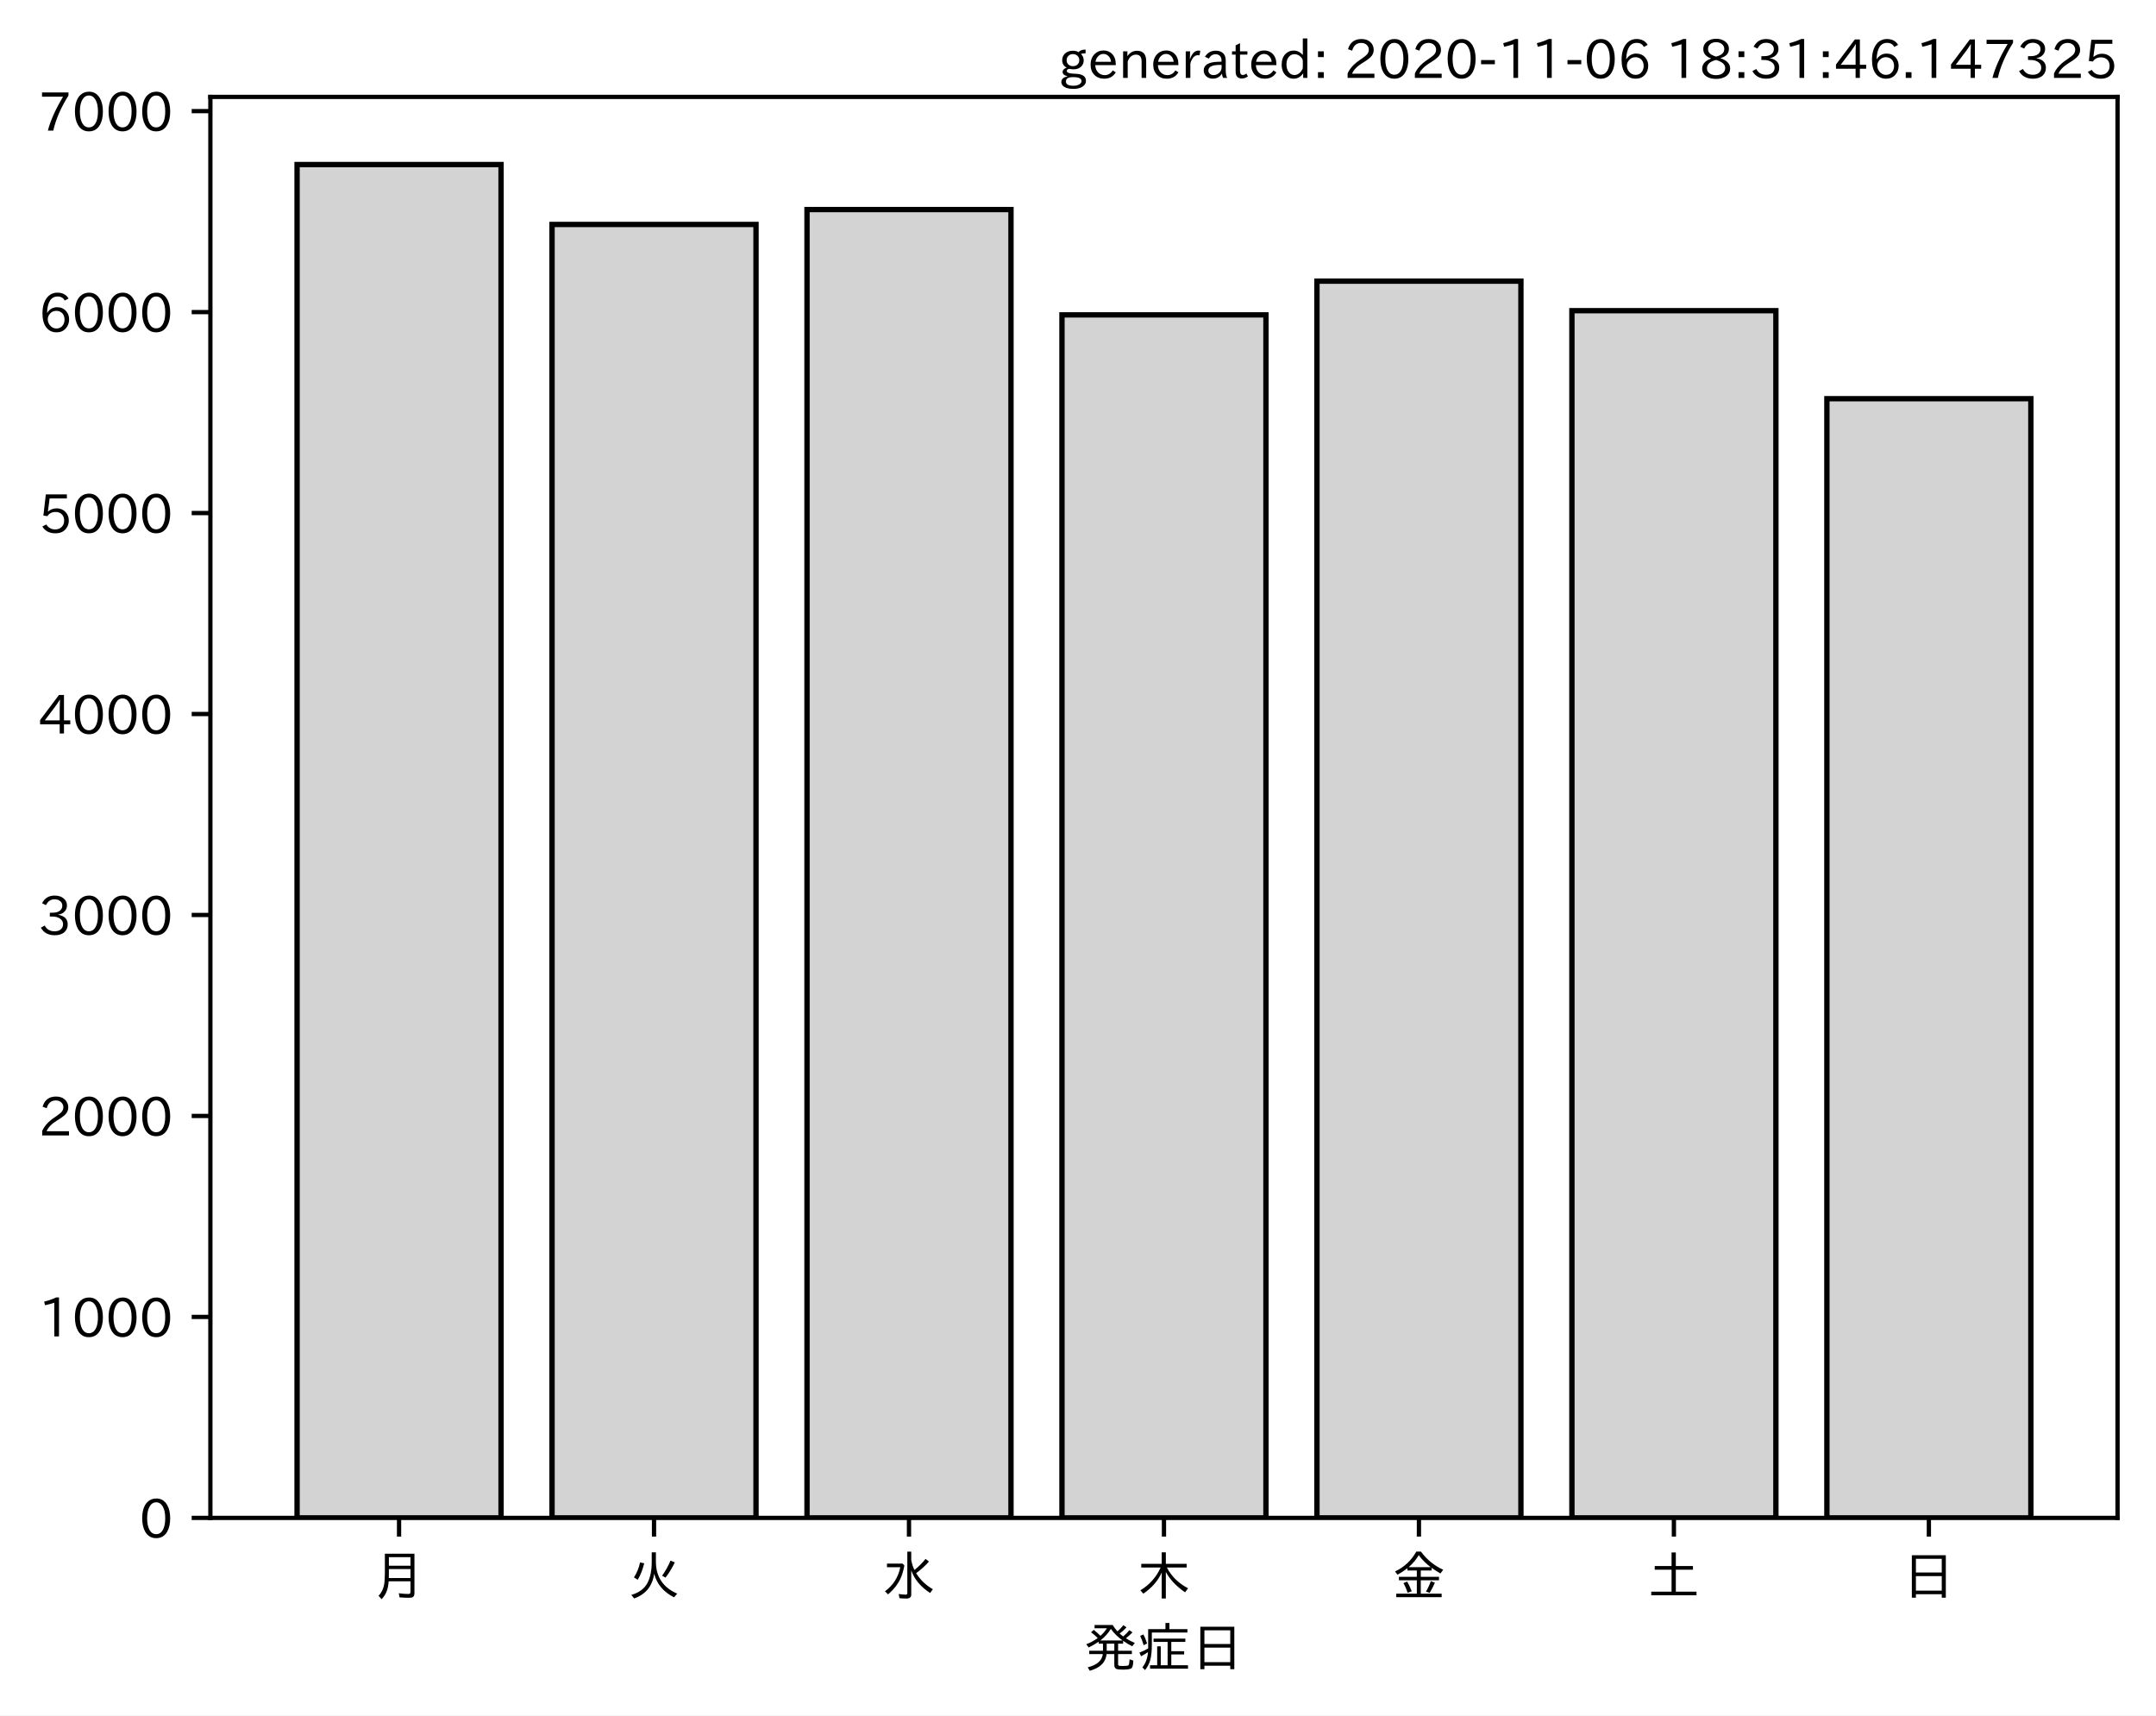
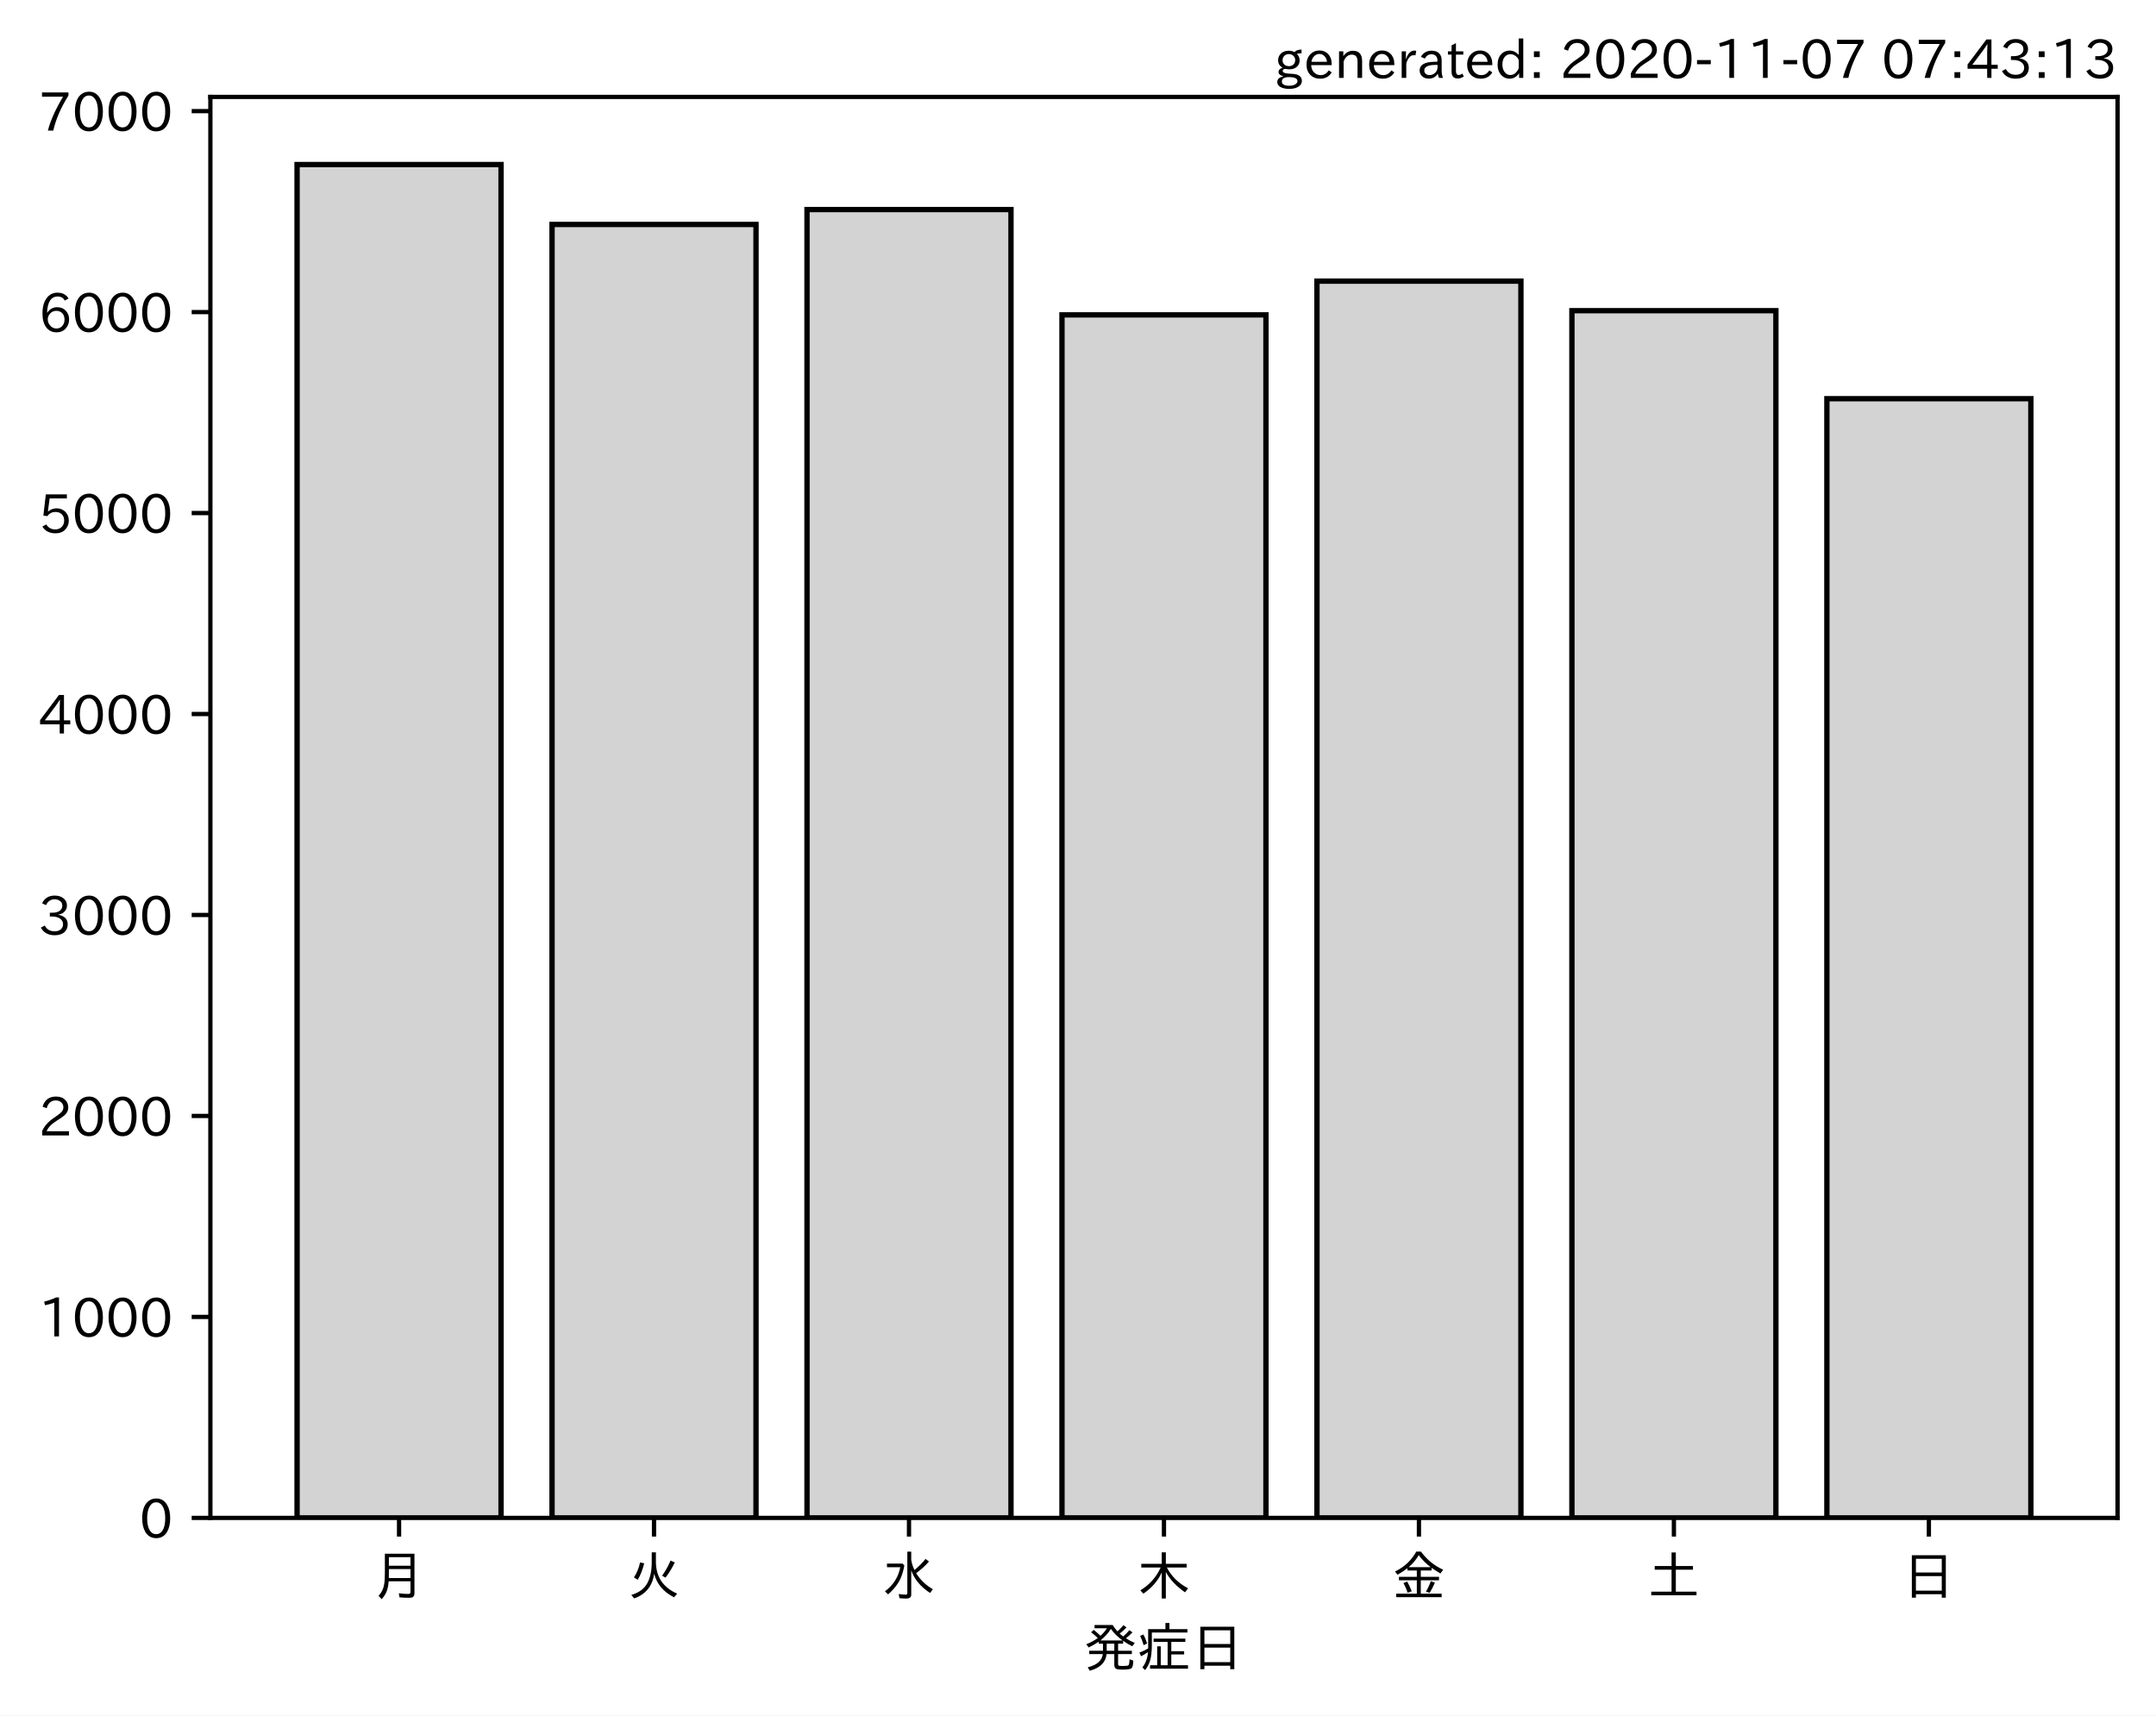
<svg xmlns="http://www.w3.org/2000/svg" xmlns:xlink="http://www.w3.org/1999/xlink" height="321.24pt" version="1.1" viewBox="0 0 403.714 321.24" width="403.714pt">
  <defs>
    <style type="text/css">*{stroke-linecap:butt;stroke-linejoin:round;}</style>
  </defs>
  <g id="figure_1">
    <g id="patch_1">
      <path d="M 0 321.24  L 403.714 321.24  L 403.714 0  L 0 0  z " style="fill:#ffffff;" />
    </g>
    <g id="axes_1">
      <g id="patch_2">
        <path d="M 39.394 284.259  L 396.514 284.259  L 396.514 18.147  L 39.394 18.147  z " style="fill:#ffffff;" />
      </g>
      <g id="patch_3">
-         <path clip-path="url(#pc056996045)" d="M 55.626 284.259  L 93.821 284.259  L 93.821 30.819  L 55.626 30.819  z " style="fill:#d3d3d3;stroke:#000000;stroke-linejoin:miter;" />
+         <path clip-path="url(#p594194f7f3)" d="M 55.626 284.259  L 93.821 284.259  L 93.821 30.819  L 55.626 30.819  z " style="fill:#d3d3d3;stroke:#000000;stroke-linejoin:miter;" />
      </g>
      <g id="patch_4">
-         <path clip-path="url(#pc056996045)" d="M 103.37 284.259  L 141.564 284.259  L 141.564 42.034  L 103.37 42.034  z " style="fill:#d3d3d3;stroke:#000000;stroke-linejoin:miter;" />
+         <path clip-path="url(#p594194f7f3)" d="M 103.37 284.259  L 141.564 284.259  L 141.564 42.034  L 103.37 42.034  z " style="fill:#d3d3d3;stroke:#000000;stroke-linejoin:miter;" />
      </g>
      <g id="patch_5">
-         <path clip-path="url(#pc056996045)" d="M 151.113 284.259  L 189.308 284.259  L 189.308 39.249  L 151.113 39.249  z " style="fill:#d3d3d3;stroke:#000000;stroke-linejoin:miter;" />
+         <path clip-path="url(#p594194f7f3)" d="M 151.113 284.259  L 189.308 284.259  L 189.308 39.249  L 151.113 39.249  z " style="fill:#d3d3d3;stroke:#000000;stroke-linejoin:miter;" />
      </g>
      <g id="patch_6">
-         <path clip-path="url(#pc056996045)" d="M 198.856 284.259  L 237.051 284.259  L 237.051 58.97  L 198.856 58.97  z " style="fill:#d3d3d3;stroke:#000000;stroke-linejoin:miter;" />
+         <path clip-path="url(#p594194f7f3)" d="M 198.856 284.259  L 237.051 284.259  L 237.051 58.97  L 198.856 58.97  z " style="fill:#d3d3d3;stroke:#000000;stroke-linejoin:miter;" />
      </g>
      <g id="patch_7">
-         <path clip-path="url(#pc056996045)" d="M 246.6 284.259  L 284.794 284.259  L 284.794 52.647  L 246.6 52.647  z " style="fill:#d3d3d3;stroke:#000000;stroke-linejoin:miter;" />
+         <path clip-path="url(#p594194f7f3)" d="M 246.6 284.259  L 284.794 284.259  L 284.794 52.647  L 246.6 52.647  z " style="fill:#d3d3d3;stroke:#000000;stroke-linejoin:miter;" />
      </g>
      <g id="patch_8">
-         <path clip-path="url(#pc056996045)" d="M 294.343 284.259  L 332.538 284.259  L 332.538 58.18  L 294.343 58.18  z " style="fill:#d3d3d3;stroke:#000000;stroke-linejoin:miter;" />
+         <path clip-path="url(#p594194f7f3)" d="M 294.343 284.259  L 332.538 284.259  L 332.538 58.18  L 294.343 58.18  z " style="fill:#d3d3d3;stroke:#000000;stroke-linejoin:miter;" />
      </g>
      <g id="patch_9">
-         <path clip-path="url(#pc056996045)" d="M 342.086 284.259  L 380.281 284.259  L 380.281 74.664  L 342.086 74.664  z " style="fill:#d3d3d3;stroke:#000000;stroke-linejoin:miter;" />
+         <path clip-path="url(#p594194f7f3)" d="M 342.086 284.259  L 380.281 284.259  L 380.281 74.664  L 342.086 74.664  z " style="fill:#d3d3d3;stroke:#000000;stroke-linejoin:miter;" />
      </g>
      <g id="matplotlib.axis_1">
        <g id="xtick_1">
          <g id="line2d_1">
            <defs>
-               <path d="M 0 0  L 0 3.5  " id="m5af1fc4ec6" style="stroke:#000000;stroke-width:0.8;" />
+               <path d="M 0 0  L 0 3.5  " id="m28fe058908" style="stroke:#000000;stroke-width:0.8;" />
            </defs>
            <g>
-               <use style="stroke:#000000;stroke-width:0.8;" x="74.724" xlink:href="#m5af1fc4ec6" y="284.259" />
+               <use style="stroke:#000000;stroke-width:0.8;" x="74.724" xlink:href="#m28fe058908" y="284.259" />
            </g>
          </g>
          <g id="text_1">
            <g transform="translate(69.7238 298.7493)scale(0.1 -0.1)">
              <defs>
                <path d="M 78.812 77.875  L 78.812 4  Q 78.812 -1.219 76.078 -3.172  Q 73.969 -4.688 68.797 -4.688  Q 60.844 -4.688 50.828 -3.859  L 49.516 3.812  Q 58.594 2.484 67.094 2.484  Q 70.359 2.484 71.047 4.109  Q 71.391 4.891 71.391 6.844  L 71.391 26.125  L 30.516 26.125  Q 29.781 14.938 26.812 7.422  Q 24.031 0.094 17.438 -7.375  L 11.625 -0.984  Q 19.672 7.422 21.922 19.438  Q 23.438 27.688 23.438 41.406  L 23.438 77.875  z M 30.953 71.391  L 30.953 55.328  L 71.391 55.328  L 71.391 71.391  z M 30.953 49.125  L 30.953 39.938  Q 30.953 35.75 30.859 33.547  L 30.859 32.328  L 71.391 32.328  L 71.391 49.125  z " id="IPAexGothic-26376" />
              </defs>
              <use xlink:href="#IPAexGothic-26376" />
            </g>
          </g>
        </g>
        <g id="xtick_2">
          <g id="line2d_2">
            <g>
-               <use style="stroke:#000000;stroke-width:0.8;" x="122.467" xlink:href="#m5af1fc4ec6" y="284.259" />
+               <use style="stroke:#000000;stroke-width:0.8;" x="122.467" xlink:href="#m28fe058908" y="284.259" />
            </g>
          </g>
          <g id="text_2">
            <g transform="translate(117.4671 298.7493)scale(0.1 -0.1)">
              <defs>
                <path d="M 53.516 80.422  L 53.516 63.188  Q 53.516 20.359 93.406 3.078  L 87.5 -3.812  Q 57.672 11.328 50.297 40.375  Q 45.359 5.672 12.797 -5.906  L 7.422 0.688  Q 28.859 6.844 37.406 22.609  Q 45.703 37.844 45.703 62.016  L 45.703 80.422  z M 12.406 33.5  Q 20.703 46.141 23.828 61.531  L 31.641 59.906  Q 27 41.312 19.438 29  z M 65.141 36.625  Q 74.656 50.047 80.906 64.984  L 88.922 61.531  Q 81.109 45.406 71.531 33.109  z " id="IPAexGothic-28779" />
              </defs>
              <use xlink:href="#IPAexGothic-28779" />
            </g>
          </g>
        </g>
        <g id="xtick_3">
          <g id="line2d_3">
            <g>
-               <use style="stroke:#000000;stroke-width:0.8;" x="170.21" xlink:href="#m5af1fc4ec6" y="284.259" />
+               <use style="stroke:#000000;stroke-width:0.8;" x="170.21" xlink:href="#m28fe058908" y="284.259" />
            </g>
          </g>
          <g id="text_3">
            <g transform="translate(165.2104 298.7493)scale(0.1 -0.1)">
              <defs>
                <path d="M 54.203 65.922  Q 56.156 55.562 60.203 47.312  Q 71.578 56.453 81 68.109  L 87.406 63.188  Q 77.25 51.516 63.375 41.406  Q 75 22.609 94.672 11.375  L 89.5 4.297  Q 62.75 21.781 54.203 46.781  L 54.203 0.984  Q 54.203 -6.109 44.875 -6.109  Q 38.812 -6.109 32.172 -5.422  L 30.766 2.391  Q 38.422 1.219 44 1.219  Q 46.875 1.219 46.875 4.109  L 46.875 81.688  L 54.203 81.688  z M 8.797 59.281  L 38.094 59.281  L 41.359 55.766  Q 38.672 41.219 34.078 31.297  Q 26.656 15.375 10.891 1.703  L 4.984 7.422  Q 28.266 24.656 33.688 52.594  L 8.797 52.594  z " id="IPAexGothic-27700" />
              </defs>
              <use xlink:href="#IPAexGothic-27700" />
            </g>
          </g>
        </g>
        <g id="xtick_4">
          <g id="line2d_4">
            <g>
-               <use style="stroke:#000000;stroke-width:0.8;" x="217.954" xlink:href="#m5af1fc4ec6" y="284.259" />
+               <use style="stroke:#000000;stroke-width:0.8;" x="217.954" xlink:href="#m28fe058908" y="284.259" />
            </g>
          </g>
          <g id="text_4">
            <g transform="translate(212.9538 298.7493)scale(0.1 -0.1)">
              <defs>
                <path d="M 55.422 52  Q 68.5 27 95.125 13.094  L 89.5 5.516  Q 64.594 22.797 53.516 43.703  L 53.516 -6  L 45.797 -6  L 45.797 42.672  Q 35.5 19.578 11.422 2.984  L 5.812 9.281  Q 31.453 24.75 43.797 52  L 7.516 52  L 7.516 58.891  L 45.797 58.891  L 45.797 80.469  L 53.516 80.469  L 53.516 58.891  L 92.531 58.891  L 92.531 52  z " id="IPAexGothic-26408" />
              </defs>
              <use xlink:href="#IPAexGothic-26408" />
            </g>
          </g>
        </g>
        <g id="xtick_5">
          <g id="line2d_5">
            <g>
-               <use style="stroke:#000000;stroke-width:0.8;" x="265.697" xlink:href="#m5af1fc4ec6" y="284.259" />
+               <use style="stroke:#000000;stroke-width:0.8;" x="265.697" xlink:href="#m28fe058908" y="284.259" />
            </g>
          </g>
          <g id="text_5">
            <g transform="translate(260.6971 298.7493)scale(0.1 -0.1)">
              <defs>
                <path d="M 53.469 46.391  L 53.469 34.516  L 87.547 34.516  L 87.547 28.125  L 53.469 28.125  L 53.469 2.984  L 92.531 2.984  L 92.531 -3.516  L 7.516 -3.516  L 7.516 2.984  L 46.047 2.984  L 46.047 28.125  L 12.547 28.125  L 12.547 34.516  L 46.047 34.516  L 46.047 46.391  L 28.422 46.391  L 28.422 50.688  Q 19.734 43.891 9.906 38.531  L 5.219 44.578  Q 31.344 56.984 45.016 81.781  L 53.766 81.781  Q 70.359 59.234 95.453 47.797  L 90.234 40.828  Q 81.547 45.844 73.641 51.469  L 73.641 46.391  z M 72.016 52.688  Q 59.078 62.406 49.562 75.094  Q 42.828 63.141 30.812 52.688  z M 28.719 4.688  Q 26.078 13.719 21 22.797  L 27.875 25.688  Q 31.938 19.188 36.531 7.516  z M 63.188 6.891  Q 68.797 16.406 72.219 26.516  L 79.891 23.578  Q 75.922 14.156 70.125 4.5  z " id="IPAexGothic-37329" />
              </defs>
              <use xlink:href="#IPAexGothic-37329" />
            </g>
          </g>
        </g>
        <g id="xtick_6">
          <g id="line2d_6">
            <g>
-               <use style="stroke:#000000;stroke-width:0.8;" x="313.44" xlink:href="#m5af1fc4ec6" y="284.259" />
+               <use style="stroke:#000000;stroke-width:0.8;" x="313.44" xlink:href="#m28fe058908" y="284.259" />
            </g>
          </g>
          <g id="text_6">
            <g transform="translate(308.4404 298.7493)scale(0.1 -0.1)">
              <defs>
                <path d="M 45.609 54.781  L 45.609 80.172  L 53.609 80.172  L 53.609 54.781  L 85.688 54.781  L 85.688 47.906  L 53.609 47.906  L 53.609 6.781  L 92.328 6.781  L 92.328 0  L 7.625 0  L 7.625 6.781  L 45.609 6.781  L 45.609 47.906  L 14.109 47.906  L 14.109 54.781  z " id="IPAexGothic-22303" />
              </defs>
              <use xlink:href="#IPAexGothic-22303" />
            </g>
          </g>
        </g>
        <g id="xtick_7">
          <g id="line2d_7">
            <g>
-               <use style="stroke:#000000;stroke-width:0.8;" x="361.184" xlink:href="#m5af1fc4ec6" y="284.259" />
+               <use style="stroke:#000000;stroke-width:0.8;" x="361.184" xlink:href="#m28fe058908" y="284.259" />
            </g>
          </g>
          <g id="text_7">
            <g transform="translate(356.1837 298.7493)scale(0.1 -0.1)">
              <defs>
                <path d="M 81.734 75  L 81.734 -4.5  L 74.125 -4.5  L 74.125 2  L 25.734 2  L 25.734 -4.5  L 18.109 -4.5  L 18.109 75  z M 25.734 68.312  L 25.734 42.672  L 74.125 42.672  L 74.125 68.312  z M 25.734 35.891  L 25.734 8.688  L 74.125 8.688  L 74.125 35.891  z " id="IPAexGothic-26085" />
              </defs>
              <use xlink:href="#IPAexGothic-26085" />
            </g>
          </g>
        </g>
        <g id="text_8">
          <g transform="translate(202.9538 312.1399)scale(0.1 -0.1)">
            <defs>
              <path d="M 73.734 56.844  Q 80.609 62.75 85.203 68.609  L 91.109 64.406  Q 84.469 57.812 78.719 53.328  Q 85.938 48.688 95.406 44.625  L 90.625 38.375  Q 81.734 42.781 73.531 48.641  L 73.531 43.312  L 64.109 43.312  L 64.109 29.984  L 89.891 29.984  L 89.891 23.781  L 64.109 23.781  L 64.109 5.609  Q 64.109 2.484 65.719 2.047  Q 67.391 1.469 73.094 1.469  Q 82.125 1.469 83.594 2.984  Q 85.062 4.438 85.5 11.969  Q 85.5 13.484 85.594 14.062  L 92.625 11.578  Q 92.188 0.391 89.703 -2.203  Q 87.062 -5.328 72.609 -5.328  Q 63.812 -5.328 60.938 -4  Q 57.031 -2.344 57.031 3.328  L 57.031 23.781  L 42.578 23.781  Q 40.188 0.531 11.078 -7.422  L 7.281 -0.984  Q 33.25 5.422 35.5 23.781  L 10.016 23.781  L 10.016 29.984  L 35.797 29.984  L 35.797 43.312  L 27.781 43.312  L 27.781 47.016  Q 19.734 41.359 9.078 36.188  L 4.5 42.188  Q 16.312 46.734 25.984 53.812  Q 19.828 60.156 13.484 64.594  L 18.609 69.141  Q 26.516 62.594 31.109 58.016  Q 38.031 64.062 43.172 72.125  L 20.062 72.125  L 20.062 78.219  L 54 78.219  Q 58.203 71.344 62.891 66.312  Q 69.094 71.625 74.031 77.938  L 79.828 73.734  Q 74.172 67.625 67.094 62.203  Q 70.406 59.078 73.734 56.844  z M 57.031 43.312  L 42.781 43.312  L 42.781 29.984  L 57.031 29.984  z M 30.906 49.312  L 72.516 49.312  Q 58.688 59.281 50.594 71  Q 43.219 58.891 30.906 49.312  z " id="IPAexGothic-30330" />
              <path d="M 63.719 2.875  L 95.016 2.875  L 95.016 -3.516  L 23.969 -3.516  L 23.969 2.875  L 37.312 2.875  L 37.312 38.281  L 44 38.281  L 44 2.875  L 56.844 2.875  L 56.844 46.578  L 30.516 46.578  L 30.516 52.781  L 90.047 52.781  L 90.047 46.578  L 63.719 46.578  L 63.719 29.203  L 87.797 29.203  L 87.797 23.094  L 63.719 23.094  z M 60.203 70.516  L 93.891 70.516  L 93.891 64.109  L 27.297 64.109  L 27.297 41.406  Q 27.297 23.141 24.219 12.203  Q 21.391 2.25 14.594 -6.203  L 9.625 -1.172  Q 18.75 10.359 20.125 27.484  Q 15.438 24.125 7.078 19.734  L 4 26.609  Q 12.312 29.594 20.406 34.328  L 20.406 37.891  L 20.406 70.516  L 52.781 70.516  L 52.781 81.984  L 60.203 81.984  z M 12.016 40.375  Q 8.891 50.781 5.422 57.906  L 11.375 60.594  Q 15.234 53.859 18.406 43.703  z " id="IPAexGothic-30151" />
            </defs>
            <use xlink:href="#IPAexGothic-30330" />
            <use x="100" xlink:href="#IPAexGothic-30151" />
            <use x="200" xlink:href="#IPAexGothic-26085" />
          </g>
        </g>
      </g>
      <g id="matplotlib.axis_2">
        <g id="ytick_1">
          <g id="line2d_8">
            <defs>
-               <path d="M 0 0  L -3.5 0  " id="mcd211e413e" style="stroke:#000000;stroke-width:0.8;" />
+               <path d="M 0 0  L -3.5 0  " id="mdef9066211" style="stroke:#000000;stroke-width:0.8;" />
            </defs>
            <g>
-               <use style="stroke:#000000;stroke-width:0.8;" x="39.394" xlink:href="#mcd211e413e" y="284.259" />
+               <use style="stroke:#000000;stroke-width:0.8;" x="39.394" xlink:href="#mdef9066211" y="284.259" />
            </g>
          </g>
          <g id="text_9">
            <g transform="translate(26.09531 288.0039)scale(0.1 -0.1)">
              <defs>
                <path d="M 31.844 73.828  Q 45.016 73.828 52.094 61.625  Q 57.719 51.953 57.719 36.625  Q 57.719 21.438 52.094 11.578  Q 45.125 -0.484 31.5 -0.484  Q 17.922 -0.484 10.938 11.578  Q 5.328 21.438 5.328 36.719  Q 5.328 58.016 15.625 67.719  Q 22.172 73.828 31.844 73.828  z M 31.5 66.656  Q 23.688 66.656 19.188 58.734  Q 14.594 50.734 14.594 36.625  Q 14.594 22.75 19.094 14.797  Q 23.641 6.984 31.5 6.984  Q 40.922 6.984 45.453 18.016  Q 48.438 25.344 48.438 37.109  Q 48.438 50.875 43.844 58.734  Q 39.203 66.656 31.5 66.656  z " id="IPAexGothic-48" />
              </defs>
              <use xlink:href="#IPAexGothic-48" />
            </g>
          </g>
        </g>
        <g id="ytick_2">
          <g id="line2d_9">
            <g>
-               <use style="stroke:#000000;stroke-width:0.8;" x="39.394" xlink:href="#mcd211e413e" y="246.623" />
+               <use style="stroke:#000000;stroke-width:0.8;" x="39.394" xlink:href="#mdef9066211" y="246.623" />
            </g>
          </g>
          <g id="text_10">
            <g transform="translate(7.2 250.3681)scale(0.1 -0.1)">
              <defs>
                <path d="M 38.484 0.984  L 29.688 0.984  L 29.688 64.109  Q 21.438 61.281 12.312 59.328  L 10.688 66.109  Q 23.734 69.391 32.906 73.922  L 38.484 73.922  z " id="IPAexGothic-49" />
              </defs>
              <use xlink:href="#IPAexGothic-49" />
              <use x="62.988" xlink:href="#IPAexGothic-48" />
              <use x="125.977" xlink:href="#IPAexGothic-48" />
              <use x="188.965" xlink:href="#IPAexGothic-48" />
            </g>
          </g>
        </g>
        <g id="ytick_3">
          <g id="line2d_10">
            <g>
-               <use style="stroke:#000000;stroke-width:0.8;" x="39.394" xlink:href="#mcd211e413e" y="208.987" />
+               <use style="stroke:#000000;stroke-width:0.8;" x="39.394" xlink:href="#mdef9066211" y="208.987" />
            </g>
          </g>
          <g id="text_11">
            <g transform="translate(7.2 212.7322)scale(0.1 -0.1)">
              <defs>
                <path d="M 57.172 0.984  L 6.984 0.984  L 6.984 9.281  Q 12.891 23.047 29.594 34.422  L 32.375 36.281  Q 40.922 42.141 43.609 45.406  Q 46.688 49.266 46.688 53.812  Q 46.688 58.938 43.062 62.547  Q 39.062 66.547 32.562 66.547  Q 19.531 66.547 15.484 52  L 7.766 54.781  Q 13.328 73.828 33.062 73.828  Q 43.844 73.828 50.25 67.438  Q 55.859 61.672 55.859 53.516  Q 55.859 47.469 52.25 42.531  Q 48.922 37.75 36.969 30.281  L 34.859 29  Q 19.625 19.578 15.281 8.891  L 57.172 8.891  z " id="IPAexGothic-50" />
              </defs>
              <use xlink:href="#IPAexGothic-50" />
              <use x="62.988" xlink:href="#IPAexGothic-48" />
              <use x="125.977" xlink:href="#IPAexGothic-48" />
              <use x="188.965" xlink:href="#IPAexGothic-48" />
            </g>
          </g>
        </g>
        <g id="ytick_4">
          <g id="line2d_11">
            <g>
-               <use style="stroke:#000000;stroke-width:0.8;" x="39.394" xlink:href="#mcd211e413e" y="171.351" />
+               <use style="stroke:#000000;stroke-width:0.8;" x="39.394" xlink:href="#mdef9066211" y="171.351" />
            </g>
          </g>
          <g id="text_12">
            <g transform="translate(7.2 175.0963)scale(0.1 -0.1)">
              <defs>
                <path d="M 37.203 37.797  Q 54.781 34.625 54.781 19.969  Q 54.781 11.188 48.875 5.562  Q 42.328 -0.484 30.375 -0.484  Q 12.453 -0.484 4.5 13.766  L 11.812 17.672  Q 17.328 6.891 30.281 6.891  Q 37.891 6.891 42.094 10.797  Q 46.094 14.5 46.094 20.172  Q 46.094 26.859 40.094 30.906  Q 34.625 34.578 25.688 34.578  L 21.297 34.578  L 21.297 41.703  L 25.875 41.703  Q 34.859 41.703 39.594 45.125  Q 44.672 48.734 44.672 54.828  Q 44.672 61.469 38.969 64.656  Q 35.297 66.844 30.172 66.844  Q 19.344 66.844 14.109 55.906  L 6.781 59.422  Q 14.016 73.828 30.281 73.828  Q 40.578 73.828 46.969 68.656  Q 53.375 63.578 53.375 55.219  Q 53.375 47.312 47.172 42.281  Q 43.172 39.062 37.203 38.188  z " id="IPAexGothic-51" />
              </defs>
              <use xlink:href="#IPAexGothic-51" />
              <use x="62.988" xlink:href="#IPAexGothic-48" />
              <use x="125.977" xlink:href="#IPAexGothic-48" />
              <use x="188.965" xlink:href="#IPAexGothic-48" />
            </g>
          </g>
        </g>
        <g id="ytick_5">
          <g id="line2d_12">
            <g>
-               <use style="stroke:#000000;stroke-width:0.8;" x="39.394" xlink:href="#mcd211e413e" y="133.715" />
+               <use style="stroke:#000000;stroke-width:0.8;" x="39.394" xlink:href="#mdef9066211" y="133.715" />
            </g>
          </g>
          <g id="text_13">
            <g transform="translate(7.2 137.4604)scale(0.1 -0.1)">
              <defs>
                <path d="M 59.578 18.109  L 47.797 18.109  L 47.797 0.984  L 39.797 0.984  L 39.797 18.109  L 3.078 18.109  L 3.078 26.125  L 38.375 73.094  L 47.797 73.094  L 47.797 25.531  L 59.578 25.531  z M 40.281 64.203  L 39.984 64.203  Q 35.594 57.125 31.297 51.312  L 11.859 25.531  L 39.797 25.531  L 39.797 49.125  Q 39.797 54.391 40.281 64.203  z " id="IPAexGothic-52" />
              </defs>
              <use xlink:href="#IPAexGothic-52" />
              <use x="62.988" xlink:href="#IPAexGothic-48" />
              <use x="125.977" xlink:href="#IPAexGothic-48" />
              <use x="188.965" xlink:href="#IPAexGothic-48" />
            </g>
          </g>
        </g>
        <g id="ytick_6">
          <g id="line2d_13">
            <g>
-               <use style="stroke:#000000;stroke-width:0.8;" x="39.394" xlink:href="#mcd211e413e" y="96.079" />
+               <use style="stroke:#000000;stroke-width:0.8;" x="39.394" xlink:href="#mdef9066211" y="96.079" />
            </g>
          </g>
          <g id="text_14">
            <g transform="translate(7.2 99.82455)scale(0.1 -0.1)">
              <defs>
                <path d="M 18.406 40.672  Q 25.531 46.297 33.938 46.297  Q 44 46.297 50.641 39.5  Q 56.844 33.016 56.844 23.391  Q 56.844 14.656 51.516 8.016  Q 44.828 -0.484 31.734 -0.484  Q 14.984 -0.484 7.328 12.25  L 14.656 16.062  Q 20.453 6.781 31.453 6.781  Q 38.531 6.781 43.266 11.188  Q 48.141 15.828 48.141 23.484  Q 48.141 30.719 43.844 35.016  Q 39.359 39.5 32.125 39.5  Q 21.969 39.5 16.75 31.688  L 9.234 32.672  L 13.812 72.406  L 53.219 72.406  L 53.219 64.891  L 20.953 64.891  L 17.719 40.672  z " id="IPAexGothic-53" />
              </defs>
              <use xlink:href="#IPAexGothic-53" />
              <use x="62.988" xlink:href="#IPAexGothic-48" />
              <use x="125.977" xlink:href="#IPAexGothic-48" />
              <use x="188.965" xlink:href="#IPAexGothic-48" />
            </g>
          </g>
        </g>
        <g id="ytick_7">
          <g id="line2d_14">
            <g>
-               <use style="stroke:#000000;stroke-width:0.8;" x="39.394" xlink:href="#mcd211e413e" y="58.443" />
+               <use style="stroke:#000000;stroke-width:0.8;" x="39.394" xlink:href="#mdef9066211" y="58.443" />
            </g>
          </g>
          <g id="text_15">
            <g transform="translate(7.2 62.18867)scale(0.1 -0.1)">
              <defs>
                <path d="M 16.5 36.375  Q 23.578 46.578 34.906 46.578  Q 45.406 46.578 51.812 39.266  Q 57.422 32.906 57.422 23.781  Q 57.422 13.812 51.125 6.781  Q 44.578 -0.484 34.031 -0.484  Q 21.484 -0.484 14.406 9.078  Q 7.516 18.406 7.516 34.812  Q 7.516 53.516 15.828 64.203  Q 23.344 73.828 35.5 73.828  Q 49.859 73.828 56.391 62.891  L 49.219 58.984  Q 45.219 66.656 35.938 66.656  Q 17.484 66.656 16.109 36.375  z M 33.453 39.797  Q 26.312 39.797 21.625 34.469  Q 17.438 29.688 17.438 24.078  Q 17.438 18.062 21.141 13.188  Q 26.125 6.688 33.734 6.688  Q 41.703 6.688 45.953 13.188  Q 48.828 17.625 48.828 23.484  Q 48.828 30.375 45.016 34.812  Q 40.625 39.797 33.453 39.797  z " id="IPAexGothic-54" />
              </defs>
              <use xlink:href="#IPAexGothic-54" />
              <use x="62.988" xlink:href="#IPAexGothic-48" />
              <use x="125.977" xlink:href="#IPAexGothic-48" />
              <use x="188.965" xlink:href="#IPAexGothic-48" />
            </g>
          </g>
        </g>
        <g id="ytick_8">
          <g id="line2d_15">
            <g>
-               <use style="stroke:#000000;stroke-width:0.8;" x="39.394" xlink:href="#mcd211e413e" y="20.807" />
+               <use style="stroke:#000000;stroke-width:0.8;" x="39.394" xlink:href="#mdef9066211" y="20.807" />
            </g>
          </g>
          <g id="text_16">
            <g transform="translate(7.2 24.55279)scale(0.1 -0.1)">
              <defs>
                <path d="M 56.203 66.609  Q 34.969 32.906 27.781 0.984  L 17.672 0.984  Q 24.703 28.656 46.094 64.5  L 6.688 64.5  L 6.688 72.406  L 56.203 72.406  z " id="IPAexGothic-55" />
              </defs>
              <use xlink:href="#IPAexGothic-55" />
              <use x="62.988" xlink:href="#IPAexGothic-48" />
              <use x="125.977" xlink:href="#IPAexGothic-48" />
              <use x="188.965" xlink:href="#IPAexGothic-48" />
            </g>
          </g>
        </g>
      </g>
      <g id="patch_10">
        <path d="M 39.394 284.259  L 39.394 18.147  " style="fill:none;stroke:#000000;stroke-linecap:square;stroke-linejoin:miter;stroke-width:0.8;" />
      </g>
      <g id="patch_11">
        <path d="M 396.514 284.259  L 396.514 18.147  " style="fill:none;stroke:#000000;stroke-linecap:square;stroke-linejoin:miter;stroke-width:0.8;" />
      </g>
      <g id="patch_12">
        <path d="M 39.394 284.259  L 396.514 284.259  " style="fill:none;stroke:#000000;stroke-linecap:square;stroke-linejoin:miter;stroke-width:0.8;" />
      </g>
      <g id="patch_13">
        <path d="M 39.394 18.147  L 396.514 18.147  " style="fill:none;stroke:#000000;stroke-linecap:square;stroke-linejoin:miter;stroke-width:0.8;" />
      </g>
    </g>
    <g id="text_17">
-       <g transform="translate(198.1856 14.69063)scale(0.1 -0.1)">
+       <g transform="translate(238.6184 14.69063)scale(0.1 -0.1)">
        <defs>
          <path d="M 20.797 17.969  Q 15.719 17.531 15.719 14.062  Q 15.719 9.578 27.547 8.984  L 33.297 8.688  Q 51.609 7.766 51.609 -4.594  Q 51.609 -10.938 45.703 -14.984  Q 39.359 -19.578 28.031 -19.578  Q 17.781 -19.578 11.531 -16.062  Q 5.516 -12.641 5.516 -6.688  Q 5.516 1.312 16.797 3.859  L 16.797 4.203  Q 7.906 6.453 7.906 12.156  Q 7.906 17.438 15.531 20.266  Q 7.125 24.609 7.125 34.078  Q 7.125 41.406 12.016 46.297  Q 17.625 51.906 27.156 51.906  Q 33.203 51.906 37.844 49.266  Q 41.406 53.953 50.922 54.109  L 50.922 47.078  Q 44.344 46.922 42.234 45.906  Q 47.406 40.828 47.406 33.891  Q 47.406 27 42.719 22.266  Q 37.5 17.094 28.328 17.094  Q 24.422 17.094 20.797 17.969  z M 27.094 45.609  Q 22.016 45.609 18.703 42.281  Q 15.438 39.016 15.438 34.078  Q 15.438 29.25 18.5 26.312  Q 21.828 23 27.438 23  Q 32.719 23 35.891 26.219  Q 39.109 29.391 39.109 34.422  Q 39.109 39.016 35.891 42.188  Q 32.516 45.609 27.094 45.609  z M 27.391 2.484  Q 14.109 2.484 14.109 -5.719  Q 14.109 -13.672 28.125 -13.672  Q 37.156 -13.672 41.219 -9.469  Q 43.312 -7.516 43.312 -4.891  Q 43.312 2.484 27.391 2.484  z " id="IPAexGothic-103" />
          <path d="M 13.484 24.906  Q 13.922 16.266 18.891 11.281  Q 23.969 6.203 31.203 6.203  Q 40.719 6.203 46.297 15.094  L 51.906 11.375  Q 44.828 -0.484 30.172 -0.484  Q 19.094 -0.484 11.969 6.594  Q 4.781 13.812 4.781 25.641  Q 4.781 38.188 12.312 45.703  Q 19 52.391 29 52.391  Q 38.422 52.391 44.781 46.188  Q 51.906 38.969 51.906 26.906  L 51.906 24.906  z M 43.062 31.203  Q 42.328 37.984 38.281 41.891  Q 34.281 45.906 28.812 45.906  Q 22.469 45.906 17.969 40.484  Q 14.891 36.812 13.969 31.203  z " id="IPAexGothic-101" />
          <path d="M 52 0.984  L 43.406 0.984  L 43.406 31.891  Q 43.406 44.578 32.906 44.578  Q 22.312 44.578 17.391 31.891  L 17.391 0.984  L 8.797 0.984  L 8.797 50.781  L 16.797 50.781  L 16.797 41.797  Q 23.828 51.812 34.719 51.812  Q 52 51.812 52 32.375  z " id="IPAexGothic-110" />
          <path d="M 36.078 51.812  L 34.578 43.266  Q 32.906 43.609 31.594 43.609  Q 25.828 43.609 22.078 38.188  Q 17.391 31.344 17.391 26.172  L 17.391 0.984  L 8.797 0.984  L 8.797 50.781  L 16.891 50.781  L 16.5 35.984  L 16.703 35.984  Q 22.219 52.203 32.766 52.203  Q 34.469 52.203 36.078 51.812  z " id="IPAexGothic-114" />
          <path d="M 49.312 0.984  L 41.75 0.984  Q 39.984 4.734 39.547 8.688  L 39.203 8.688  Q 33.547 -0.391 22.312 -0.391  Q 14.594 -0.391 9.719 4.5  Q 5.422 8.797 5.422 14.984  Q 5.422 30.422 32.031 31.203  L 38.719 31.391  L 38.719 33.984  Q 38.719 39.203 35.75 42.188  Q 32.625 45.312 27.734 45.312  Q 19.344 45.312 15.141 37.156  L 7.719 40.578  Q 14.656 52 27.938 52  Q 37.109 52 42.047 46.875  Q 46.625 42.281 46.625 33.891  L 46.625 15.578  Q 46.625 6.25 49.312 0.984  z M 38.922 25.391  L 33.453 25.297  Q 14.109 24.859 14.109 14.891  Q 14.109 11.375 16.406 9.078  Q 19.234 6.297 23.828 6.297  Q 30.219 6.297 34.906 10.984  Q 38.922 15.141 38.922 21  z " id="IPAexGothic-97" />
          <path d="M 33.203 3.766  Q 27.641 -0.094 21.828 -0.094  Q 10.203 -0.094 10.203 12.984  L 10.203 44.672  L 3.422 44.672  L 3.422 50.781  L 10.203 50.781  L 10.203 61.969  L 18.406 66.062  L 18.406 50.781  L 32.234 50.781  L 32.234 44.672  L 18.406 44.672  L 18.406 14.156  Q 18.406 6.5 23.641 6.5  Q 27.156 6.5 30.328 9.188  z " id="IPAexGothic-116" />
          <path d="M 52.984 0.984  L 45.172 0.984  L 45.172 9.672  Q 38.141 -0.484 27.391 -0.484  Q 18.453 -0.484 12.312 5.812  Q 4.891 13.188 4.891 25.984  Q 4.891 38.531 12.062 45.906  Q 18.266 52.203 27.391 52.203  Q 37.25 52.203 44.484 43.891  L 44.484 74.906  L 52.984 74.906  z M 44.484 20.359  L 44.484 32.766  Q 44.484 37.703 38.375 42.281  Q 34.078 45.406 28.953 45.406  Q 23.188 45.406 19.188 41.406  Q 13.875 36.078 13.875 26.219  Q 13.875 17.328 18.266 11.719  Q 22.516 6.391 28.859 6.391  Q 36.281 6.391 41.5 13.672  Q 44.484 17.719 44.484 20.359  z " id="IPAexGothic-100" />
          <path d="M 21.391 39.984  L 10.5 39.984  L 10.5 50.781  L 21.391 50.781  z M 21.391 0.984  L 10.5 0.984  L 10.5 11.766  L 21.391 11.766  z " id="IPAexGothic-58" />
          <path id="IPAexGothic-32" />
          <path d="M 30.766 26.609  L 4.984 26.609  L 4.984 34.422  L 30.766 34.422  z " id="IPAexGothic-45" />
-           <path d="M 39.703 37.891  Q 57.812 31.734 57.812 18.703  Q 57.812 8.453 48.438 3.078  Q 41.609 -0.875 31.5 -0.875  Q 21.344 -0.875 14.5 3.078  Q 5.422 8.297 5.422 18.406  Q 5.422 31.062 22.016 37.203  L 22.016 37.5  Q 7.516 42.719 7.516 54.828  Q 7.516 64.062 15.328 69.625  Q 21.969 74.312 31.547 74.312  Q 42.234 74.312 48.922 68.797  Q 55.516 63.578 55.516 55.719  Q 55.516 42.281 39.703 38.188  z M 31.594 41.016  Q 46.828 44.625 46.828 55.125  Q 46.828 61.188 41.797 64.844  Q 37.703 67.922 31.5 67.922  Q 25.094 67.922 20.797 64.5  Q 16.406 60.891 16.406 55.031  Q 16.406 49.219 21.094 45.703  Q 23.344 43.891 26.906 42.531  Q 31 40.875 31.594 41.016  z M 30.906 34.516  Q 14.406 30.172 14.406 19  Q 14.406 12.109 20.516 8.688  Q 25.094 6.109 31.391 6.109  Q 40.234 6.109 45.016 10.891  Q 48.531 14.406 48.531 19.531  Q 48.531 24.906 43.656 28.906  Q 40.766 31.156 36.719 32.812  Q 31.984 34.719 30.906 34.516  z " id="IPAexGothic-56" />
-           <path d="M 18.5 0.984  L 7.719 0.984  L 7.719 11.766  L 18.5 11.766  z " id="IPAexGothic-46" />
        </defs>
        <use xlink:href="#IPAexGothic-103" />
        <use x="55.518" xlink:href="#IPAexGothic-101" />
        <use x="112.402" xlink:href="#IPAexGothic-110" />
        <use x="172.803" xlink:href="#IPAexGothic-101" />
        <use x="229.688" xlink:href="#IPAexGothic-114" />
        <use x="266.699" xlink:href="#IPAexGothic-97" />
        <use x="321.68" xlink:href="#IPAexGothic-116" />
        <use x="356.299" xlink:href="#IPAexGothic-101" />
        <use x="413.184" xlink:href="#IPAexGothic-100" />
        <use x="475.586" xlink:href="#IPAexGothic-58" />
        <use x="507.568" xlink:href="#IPAexGothic-32" />
        <use x="534.57" xlink:href="#IPAexGothic-50" />
        <use x="597.559" xlink:href="#IPAexGothic-48" />
        <use x="660.547" xlink:href="#IPAexGothic-50" />
        <use x="723.535" xlink:href="#IPAexGothic-48" />
        <use x="786.523" xlink:href="#IPAexGothic-45" />
        <use x="822.314" xlink:href="#IPAexGothic-49" />
        <use x="885.303" xlink:href="#IPAexGothic-49" />
        <use x="948.291" xlink:href="#IPAexGothic-45" />
        <use x="984.082" xlink:href="#IPAexGothic-48" />
-         <use x="1047.07" xlink:href="#IPAexGothic-54" />
+         <use x="1047.07" xlink:href="#IPAexGothic-55" />
        <use x="1110.059" xlink:href="#IPAexGothic-32" />
-         <use x="1137.061" xlink:href="#IPAexGothic-49" />
-         <use x="1200.049" xlink:href="#IPAexGothic-56" />
+         <use x="1137.061" xlink:href="#IPAexGothic-48" />
+         <use x="1200.049" xlink:href="#IPAexGothic-55" />
        <use x="1263.037" xlink:href="#IPAexGothic-58" />
-         <use x="1295.02" xlink:href="#IPAexGothic-51" />
-         <use x="1358.008" xlink:href="#IPAexGothic-49" />
+         <use x="1295.02" xlink:href="#IPAexGothic-52" />
+         <use x="1358.008" xlink:href="#IPAexGothic-51" />
        <use x="1420.996" xlink:href="#IPAexGothic-58" />
-         <use x="1452.979" xlink:href="#IPAexGothic-52" />
-         <use x="1515.967" xlink:href="#IPAexGothic-54" />
-         <use x="1578.955" xlink:href="#IPAexGothic-46" />
-         <use x="1605.371" xlink:href="#IPAexGothic-49" />
-         <use x="1668.359" xlink:href="#IPAexGothic-52" />
-         <use x="1731.348" xlink:href="#IPAexGothic-55" />
-         <use x="1794.336" xlink:href="#IPAexGothic-51" />
-         <use x="1857.324" xlink:href="#IPAexGothic-50" />
-         <use x="1920.312" xlink:href="#IPAexGothic-53" />
+         <use x="1452.979" xlink:href="#IPAexGothic-49" />
+         <use x="1515.967" xlink:href="#IPAexGothic-51" />
      </g>
    </g>
  </g>
  <defs>
-     <clipPath id="pc056996045">
+     <clipPath id="p594194f7f3">
      <rect height="266.112" width="357.12" x="39.394" y="18.147" />
    </clipPath>
  </defs>
</svg>
